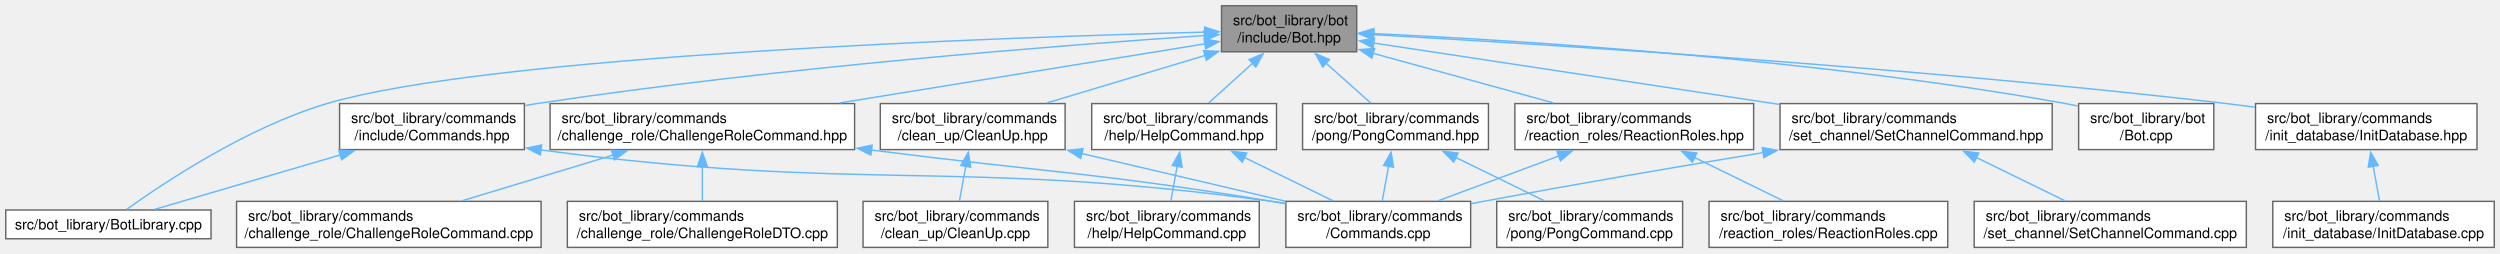
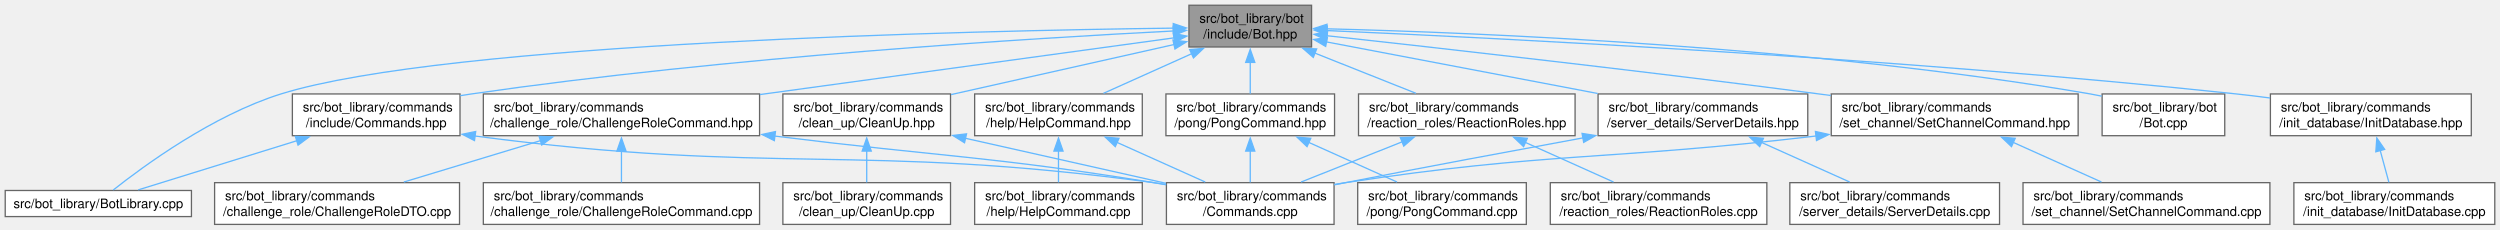
- <svg xmlns="http://www.w3.org/2000/svg" xmlns:xlink="http://www.w3.org/1999/xlink" width="1738pt" height="176pt" viewBox="0.00 0.00 1738.38 176.00">
+ <svg xmlns="http://www.w3.org/2000/svg" xmlns:xlink="http://www.w3.org/1999/xlink" width="1916pt" height="176pt" viewBox="0.00 0.00 1916.38 176.00">
  <g id="graph0" class="graph" transform="scale(1 1) rotate(0) translate(4 172)">
    <g id="Node000001" class="node">
      <g id="a_Node000001">
        <a xlink:title=" ">
-           <polygon fill="#999999" stroke="#666666" points="939.38,-168 845.38,-168 845.38,-136 939.38,-136 939.38,-168" />
-           <text text-anchor="start" x="853.38" y="-154.5" font-family="Helvetica,sans-Serif" font-size="10.00">src/bot_library/bot</text>
-           <text text-anchor="middle" x="892.38" y="-142.5" font-family="Helvetica,sans-Serif" font-size="10.00">/include/Bot.hpp</text>
+           <polygon fill="#999999" stroke="#666666" points="1001.38,-168 907.38,-168 907.38,-136 1001.38,-136 1001.38,-168" />
+           <text text-anchor="start" x="915.38" y="-154.5" font-family="Helvetica,sans-Serif" font-size="10.00">src/bot_library/bot</text>
+           <text text-anchor="middle" x="954.38" y="-142.5" font-family="Helvetica,sans-Serif" font-size="10.00">/include/Bot.hpp</text>
        </a>
      </g>
    </g>
    <g id="Node000002" class="node">
      <g id="a_Node000002">
        <a xlink:href="BotLibrary_8cpp.html" target="_top" xlink:title=" ">
          <polygon fill="white" stroke="#666666" points="142.75,-26 0,-26 0,-6 142.75,-6 142.75,-26" />
          <text text-anchor="middle" x="71.38" y="-12.5" font-family="Helvetica,sans-Serif" font-size="10.00">src/bot_library/BotLibrary.cpp</text>
        </a>
      </g>
    </g>
    <g id="edge1_Node000001_Node000002" class="edge">
      <g id="a_edge1_Node000001_Node000002">
        <a xlink:title=" ">
-           <path fill="none" stroke="#63b8ff" d="M833.9,-149.69C692.83,-146.04 337.03,-133.66 223.38,-100 167.45,-83.44 108.99,-44.31 83.96,-26.33" />
-           <polygon fill="#63b8ff" stroke="#63b8ff" points="833.68,-153.19 843.77,-149.94 833.86,-146.19 833.68,-153.19" />
+           <path fill="none" stroke="#63b8ff" d="M895.53,-150.46C743.14,-148.51 338.69,-139.64 211.38,-100 159.04,-83.7 105.62,-44.44 82.82,-26.38" />
+           <polygon fill="#63b8ff" stroke="#63b8ff" points="895.36,-153.96 905.4,-150.58 895.45,-146.96 895.36,-153.96" />
        </a>
      </g>
    </g>
    <g id="Node000003" class="node">
      <g id="a_Node000003">
        <a xlink:href="Bot_8cpp.html" target="_top" xlink:title=" ">
-           <polygon fill="white" stroke="#666666" points="1535.38,-100 1441.38,-100 1441.38,-68 1535.38,-68 1535.38,-100" />
-           <text text-anchor="start" x="1449.38" y="-86.5" font-family="Helvetica,sans-Serif" font-size="10.00">src/bot_library/bot</text>
-           <text text-anchor="middle" x="1488.38" y="-74.5" font-family="Helvetica,sans-Serif" font-size="10.00">/Bot.cpp</text>
+           <polygon fill="white" stroke="#666666" points="1701.38,-100 1607.38,-100 1607.38,-68 1701.38,-68 1701.38,-100" />
+           <text text-anchor="start" x="1615.38" y="-86.5" font-family="Helvetica,sans-Serif" font-size="10.00">src/bot_library/bot</text>
+           <text text-anchor="middle" x="1654.38" y="-74.5" font-family="Helvetica,sans-Serif" font-size="10.00">/Bot.cpp</text>
        </a>
      </g>
    </g>
    <g id="edge2_Node000001_Node000003" class="edge">
      <g id="a_edge2_Node000001_Node000003">
        <a xlink:title=" ">
-           <path fill="none" stroke="#63b8ff" d="M951,-148.68C1050.61,-144.03 1258.98,-131.18 1432.38,-100 1435.25,-99.48 1438.19,-98.89 1441.14,-98.25" />
-           <polygon fill="#63b8ff" stroke="#63b8ff" points="951.03,-145.18 941.2,-149.13 951.35,-152.17 951.03,-145.18" />
+           <path fill="none" stroke="#63b8ff" d="M1012.79,-149.94C1126.39,-147.09 1384.65,-136.77 1598.38,-100 1601.25,-99.51 1604.2,-98.93 1607.15,-98.3" />
+           <polygon fill="#63b8ff" stroke="#63b8ff" points="1013.03,-146.43 1003.12,-150.17 1013.2,-153.43 1013.03,-146.43" />
        </a>
      </g>
    </g>
    <g id="Node000004" class="node">
      <g id="a_Node000004">
        <a xlink:href="ChallengeRoleCommand_8hpp.html" target="_top" xlink:title=" ">
-           <polygon fill="white" stroke="#666666" points="590.25,-100 378.5,-100 378.5,-68 590.25,-68 590.25,-100" />
-           <text text-anchor="start" x="386.5" y="-86.5" font-family="Helvetica,sans-Serif" font-size="10.00">src/bot_library/commands</text>
-           <text text-anchor="middle" x="484.38" y="-74.5" font-family="Helvetica,sans-Serif" font-size="10.00">/challenge_role/ChallengeRoleCommand.hpp</text>
+           <polygon fill="white" stroke="#666666" points="578.25,-100 366.5,-100 366.5,-68 578.25,-68 578.25,-100" />
+           <text text-anchor="start" x="374.5" y="-86.5" font-family="Helvetica,sans-Serif" font-size="10.00">src/bot_library/commands</text>
+           <text text-anchor="middle" x="472.38" y="-74.5" font-family="Helvetica,sans-Serif" font-size="10.00">/challenge_role/ChallengeRoleCommand.hpp</text>
        </a>
      </g>
    </g>
    <g id="edge3_Node000001_Node000004" class="edge">
      <g id="a_edge3_Node000001_Node000004">
        <a xlink:title=" ">
-           <path fill="none" stroke="#63b8ff" d="M834.11,-141.58C767.82,-130.85 658.57,-113.18 579.8,-100.44" />
-           <polygon fill="#63b8ff" stroke="#63b8ff" points="833.25,-144.98 843.68,-143.12 834.37,-138.07 833.25,-144.98" />
+           <path fill="none" stroke="#63b8ff" d="M896.16,-143.03C817.59,-132.27 676.21,-112.91 578.48,-99.53" />
+           <polygon fill="#63b8ff" stroke="#63b8ff" points="895.4,-146.46 905.78,-144.35 896.35,-139.52 895.4,-146.46" />
        </a>
      </g>
    </g>
    <g id="Node000008" class="node">
      <g id="a_Node000008">
        <a xlink:href="CleanUp_8hpp.html" target="_top" xlink:title=" ">
-           <polygon fill="white" stroke="#666666" points="736.62,-100 608.12,-100 608.12,-68 736.62,-68 736.62,-100" />
-           <text text-anchor="start" x="616.12" y="-86.5" font-family="Helvetica,sans-Serif" font-size="10.00">src/bot_library/commands</text>
-           <text text-anchor="middle" x="672.38" y="-74.5" font-family="Helvetica,sans-Serif" font-size="10.00">/clean_up/CleanUp.hpp</text>
+           <polygon fill="white" stroke="#666666" points="724.62,-100 596.12,-100 596.12,-68 724.62,-68 724.62,-100" />
+           <text text-anchor="start" x="604.12" y="-86.5" font-family="Helvetica,sans-Serif" font-size="10.00">src/bot_library/commands</text>
+           <text text-anchor="middle" x="660.38" y="-74.5" font-family="Helvetica,sans-Serif" font-size="10.00">/clean_up/CleanUp.hpp</text>
        </a>
      </g>
    </g>
    <g id="edge7_Node000001_Node000008" class="edge">
      <g id="a_edge7_Node000001_Node000008">
        <a xlink:title=" ">
-           <path fill="none" stroke="#63b8ff" d="M834.12,-133.52C799.89,-123.25 756.99,-110.39 723.98,-100.48" />
-           <polygon fill="#63b8ff" stroke="#63b8ff" points="832.88,-136.8 843.46,-136.33 834.89,-130.1 832.88,-136.8" />
+           <path fill="none" stroke="#63b8ff" d="M896.02,-137.9C846.68,-126.82 776.08,-110.97 725.03,-99.51" />
+           <polygon fill="#63b8ff" stroke="#63b8ff" points="895.14,-141.29 905.66,-140.06 896.67,-134.46 895.14,-141.29" />
        </a>
      </g>
    </g>
    <g id="Node000010" class="node">
      <g id="a_Node000010">
        <a xlink:href="HelpCommand_8hpp.html" target="_top" xlink:title=" ">
-           <polygon fill="white" stroke="#666666" points="883.62,-100 755.12,-100 755.12,-68 883.62,-68 883.62,-100" />
-           <text text-anchor="start" x="763.12" y="-86.5" font-family="Helvetica,sans-Serif" font-size="10.00">src/bot_library/commands</text>
-           <text text-anchor="middle" x="819.38" y="-74.5" font-family="Helvetica,sans-Serif" font-size="10.00">/help/HelpCommand.hpp</text>
+           <polygon fill="white" stroke="#666666" points="871.62,-100 743.12,-100 743.12,-68 871.62,-68 871.62,-100" />
+           <text text-anchor="start" x="751.12" y="-86.5" font-family="Helvetica,sans-Serif" font-size="10.00">src/bot_library/commands</text>
+           <text text-anchor="middle" x="807.38" y="-74.5" font-family="Helvetica,sans-Serif" font-size="10.00">/help/HelpCommand.hpp</text>
        </a>
      </g>
    </g>
    <g id="edge10_Node000001_Node000010" class="edge">
      <g id="a_edge10_Node000001_Node000010">
        <a xlink:title=" ">
-           <path fill="none" stroke="#63b8ff" d="M866.99,-128.05C856.89,-118.92 845.55,-108.67 836.47,-100.45" />
-           <polygon fill="#63b8ff" stroke="#63b8ff" points="864.56,-130.57 874.32,-134.68 869.25,-125.37 864.56,-130.57" />
+           <path fill="none" stroke="#63b8ff" d="M909.59,-130.89C887.83,-121.12 862.09,-109.56 841.88,-100.49" />
+           <polygon fill="#63b8ff" stroke="#63b8ff" points="907.97,-134 918.53,-134.91 910.84,-127.62 907.97,-134" />
        </a>
      </g>
    </g>
    <g id="Node000012" class="node">
      <g id="a_Node000012">
        <a xlink:href="Commands_8hpp.html" target="_top" xlink:title=" ">
-           <polygon fill="white" stroke="#666666" points="360.62,-100 232.12,-100 232.12,-68 360.62,-68 360.62,-100" />
-           <text text-anchor="start" x="240.12" y="-86.5" font-family="Helvetica,sans-Serif" font-size="10.00">src/bot_library/commands</text>
-           <text text-anchor="middle" x="296.38" y="-74.5" font-family="Helvetica,sans-Serif" font-size="10.00">/include/Commands.hpp</text>
+           <polygon fill="white" stroke="#666666" points="348.62,-100 220.12,-100 220.12,-68 348.62,-68 348.62,-100" />
+           <text text-anchor="start" x="228.12" y="-86.5" font-family="Helvetica,sans-Serif" font-size="10.00">src/bot_library/commands</text>
+           <text text-anchor="middle" x="284.38" y="-74.5" font-family="Helvetica,sans-Serif" font-size="10.00">/include/Commands.hpp</text>
        </a>
      </g>
    </g>
    <g id="edge13_Node000001_Node000012" class="edge">
      <g id="a_edge13_Node000001_Node000012">
        <a xlink:title=" ">
-           <path fill="none" stroke="#63b8ff" d="M833.62,-147.3C736.58,-140.73 536.89,-125.31 369.38,-100 366.56,-99.57 363.69,-99.11 360.8,-98.62" />
-           <polygon fill="#63b8ff" stroke="#63b8ff" points="833.21,-150.78 843.42,-147.96 833.68,-143.8 833.21,-150.78" />
+           <path fill="none" stroke="#63b8ff" d="M895.74,-148.28C788.46,-142.8 553.55,-128.43 357.38,-100 354.56,-99.59 351.69,-99.14 348.79,-98.66" />
+           <polygon fill="#63b8ff" stroke="#63b8ff" points="895.27,-151.76 905.44,-148.77 895.63,-144.77 895.27,-151.76" />
        </a>
      </g>
    </g>
    <g id="Node000013" class="node">
      <g id="a_Node000013">
        <a xlink:href="InitDatabase_8hpp.html" target="_top" xlink:title=" ">
-           <polygon fill="white" stroke="#666666" points="1718.38,-100 1564.38,-100 1564.38,-68 1718.38,-68 1718.38,-100" />
-           <text text-anchor="start" x="1572.38" y="-86.5" font-family="Helvetica,sans-Serif" font-size="10.00">src/bot_library/commands</text>
-           <text text-anchor="middle" x="1641.38" y="-74.5" font-family="Helvetica,sans-Serif" font-size="10.00">/init_database/InitDatabase.hpp</text>
+           <polygon fill="white" stroke="#666666" points="1890.38,-100 1736.38,-100 1736.38,-68 1890.38,-68 1890.38,-100" />
+           <text text-anchor="start" x="1744.38" y="-86.5" font-family="Helvetica,sans-Serif" font-size="10.00">src/bot_library/commands</text>
+           <text text-anchor="middle" x="1813.38" y="-74.5" font-family="Helvetica,sans-Serif" font-size="10.00">/init_database/InitDatabase.hpp</text>
        </a>
      </g>
    </g>
    <g id="edge16_Node000001_Node000013" class="edge">
      <g id="a_edge16_Node000001_Node000013">
        <a xlink:title=" ">
-           <path fill="none" stroke="#63b8ff" d="M950.78,-147.91C1065.04,-141.54 1326.03,-125.39 1544.38,-100 1550.72,-99.26 1557.29,-98.42 1563.88,-97.52" />
-           <polygon fill="#63b8ff" stroke="#63b8ff" points="950.84,-144.4 941.05,-148.45 951.23,-151.39 950.84,-144.4" />
+           <path fill="none" stroke="#63b8ff" d="M1013.2,-148.58C1140.56,-143 1451.28,-127.56 1710.38,-100 1718.73,-99.11 1727.45,-98.05 1736.12,-96.91" />
+           <polygon fill="#63b8ff" stroke="#63b8ff" points="1013.16,-145.08 1003.32,-149.01 1013.46,-152.07 1013.16,-145.08" />
        </a>
      </g>
    </g>
    <g id="Node000015" class="node">
      <g id="a_Node000015">
        <a xlink:href="PongCommand_8hpp.html" target="_top" xlink:title=" ">
-           <polygon fill="white" stroke="#666666" points="1031,-100 901.75,-100 901.75,-68 1031,-68 1031,-100" />
-           <text text-anchor="start" x="909.75" y="-86.5" font-family="Helvetica,sans-Serif" font-size="10.00">src/bot_library/commands</text>
-           <text text-anchor="middle" x="966.38" y="-74.5" font-family="Helvetica,sans-Serif" font-size="10.00">/pong/PongCommand.hpp</text>
+           <polygon fill="white" stroke="#666666" points="1019,-100 889.75,-100 889.75,-68 1019,-68 1019,-100" />
+           <text text-anchor="start" x="897.75" y="-86.5" font-family="Helvetica,sans-Serif" font-size="10.00">src/bot_library/commands</text>
+           <text text-anchor="middle" x="954.38" y="-74.5" font-family="Helvetica,sans-Serif" font-size="10.00">/pong/PongCommand.hpp</text>
        </a>
      </g>
    </g>
    <g id="edge18_Node000001_Node000015" class="edge">
      <g id="a_edge18_Node000001_Node000015">
        <a xlink:title=" ">
-           <path fill="none" stroke="#63b8ff" d="M918.11,-128.05C928.34,-118.92 939.84,-108.67 949.05,-100.45" />
-           <polygon fill="#63b8ff" stroke="#63b8ff" points="915.8,-125.42 910.67,-134.68 920.46,-130.64 915.8,-125.42" />
+           <path fill="none" stroke="#63b8ff" d="M954.38,-124.31C954.38,-116.12 954.38,-107.38 954.38,-100.22" />
+           <polygon fill="#63b8ff" stroke="#63b8ff" points="950.88,-124.18 954.38,-134.18 957.88,-124.18 950.88,-124.18" />
        </a>
      </g>
    </g>
    <g id="Node000017" class="node">
      <g id="a_Node000017">
        <a xlink:href="ReactionRoles_8hpp.html" target="_top" xlink:title=" ">
-           <polygon fill="white" stroke="#666666" points="1215.38,-100 1049.38,-100 1049.38,-68 1215.38,-68 1215.38,-100" />
-           <text text-anchor="start" x="1057.38" y="-86.5" font-family="Helvetica,sans-Serif" font-size="10.00">src/bot_library/commands</text>
-           <text text-anchor="middle" x="1132.38" y="-74.5" font-family="Helvetica,sans-Serif" font-size="10.00">/reaction_roles/ReactionRoles.hpp</text>
+           <polygon fill="white" stroke="#666666" points="1203.38,-100 1037.38,-100 1037.38,-68 1203.38,-68 1203.38,-100" />
+           <text text-anchor="start" x="1045.38" y="-86.5" font-family="Helvetica,sans-Serif" font-size="10.00">src/bot_library/commands</text>
+           <text text-anchor="middle" x="1120.38" y="-74.5" font-family="Helvetica,sans-Serif" font-size="10.00">/reaction_roles/ReactionRoles.hpp</text>
        </a>
      </g>
    </g>
    <g id="edge21_Node000001_Node000017" class="edge">
      <g id="a_edge21_Node000001_Node000017">
        <a xlink:title=" ">
-           <path fill="none" stroke="#63b8ff" d="M950.74,-134.95C988.9,-124.45 1038.49,-110.82 1076.2,-100.45" />
-           <polygon fill="#63b8ff" stroke="#63b8ff" points="949.96,-131.53 941.25,-137.56 951.82,-138.28 949.96,-131.53" />
+           <path fill="none" stroke="#63b8ff" d="M1003.95,-131.29C1028.73,-121.44 1058.28,-109.69 1081.41,-100.49" />
+           <polygon fill="#63b8ff" stroke="#63b8ff" points="1002.7,-128.02 994.7,-134.97 1005.29,-134.52 1002.7,-128.02" />
        </a>
      </g>
    </g>
    <g id="Node000019" class="node">
      <g id="a_Node000019">
-         <a xlink:href="SetChannelCommand_8hpp.html" target="_top" xlink:title=" ">
-           <polygon fill="white" stroke="#666666" points="1423,-100 1233.75,-100 1233.75,-68 1423,-68 1423,-100" />
-           <text text-anchor="start" x="1241.75" y="-86.5" font-family="Helvetica,sans-Serif" font-size="10.00">src/bot_library/commands</text>
-           <text text-anchor="middle" x="1328.38" y="-74.5" font-family="Helvetica,sans-Serif" font-size="10.00">/set_channel/SetChannelCommand.hpp</text>
+         <a xlink:href="ServerDetails_8hpp.html" target="_top" xlink:title=" ">
+           <polygon fill="white" stroke="#666666" points="1381.75,-100 1221,-100 1221,-68 1381.75,-68 1381.75,-100" />
+           <text text-anchor="start" x="1229" y="-86.5" font-family="Helvetica,sans-Serif" font-size="10.00">src/bot_library/commands</text>
+           <text text-anchor="middle" x="1301.38" y="-74.5" font-family="Helvetica,sans-Serif" font-size="10.00">/server_details/ServerDetails.hpp</text>
        </a>
      </g>
    </g>
    <g id="edge24_Node000001_Node000019" class="edge">
      <g id="a_edge24_Node000001_Node000019">
        <a xlink:title=" ">
-           <path fill="none" stroke="#63b8ff" d="M951.03,-142.12C1023.44,-131.16 1147.52,-112.38 1233.54,-99.36" />
-           <polygon fill="#63b8ff" stroke="#63b8ff" points="950.72,-138.63 941.36,-143.58 951.77,-145.55 950.72,-138.63" />
+           <path fill="none" stroke="#63b8ff" d="M1012.52,-139.94C1069.53,-129.1 1156.95,-112.47 1220.68,-100.35" />
+           <polygon fill="#63b8ff" stroke="#63b8ff" points="1012.19,-136.44 1003.02,-141.75 1013.5,-143.32 1012.19,-136.44" />
+         </a>
+       </g>
+     </g>
+     <g id="Node000021" class="node">
+       <g id="a_Node000021">
+         <a xlink:href="SetChannelCommand_8hpp.html" target="_top" xlink:title=" ">
+           <polygon fill="white" stroke="#666666" points="1589,-100 1399.75,-100 1399.75,-68 1589,-68 1589,-100" />
+           <text text-anchor="start" x="1407.75" y="-86.5" font-family="Helvetica,sans-Serif" font-size="10.00">src/bot_library/commands</text>
+           <text text-anchor="middle" x="1494.38" y="-74.5" font-family="Helvetica,sans-Serif" font-size="10.00">/set_channel/SetChannelCommand.hpp</text>
+         </a>
+       </g>
+     </g>
+     <g id="edge27_Node000001_Node000021" class="edge">
+       <g id="a_edge27_Node000001_Node000021">
+         <a xlink:title=" ">
+           <path fill="none" stroke="#63b8ff" d="M1013.17,-144.63C1096.98,-135.43 1255.59,-117.6 1390.38,-100 1393.36,-99.61 1396.39,-99.21 1399.45,-98.8" />
+           <polygon fill="#63b8ff" stroke="#63b8ff" points="1012.91,-141.14 1003.35,-145.7 1013.67,-148.09 1012.91,-141.14" />
        </a>
      </g>
    </g>
    <g id="Node000005" class="node">
      <g id="a_Node000005">
        <a xlink:href="Commands_8cpp.html" target="_top" xlink:title=" ">
          <polygon fill="white" stroke="#666666" points="1018.62,-32 890.12,-32 890.12,0 1018.62,0 1018.62,-32" />
          <text text-anchor="start" x="898.12" y="-18.5" font-family="Helvetica,sans-Serif" font-size="10.00">src/bot_library/commands</text>
          <text text-anchor="middle" x="954.38" y="-6.5" font-family="Helvetica,sans-Serif" font-size="10.00">/Commands.cpp</text>
        </a>
      </g>
    </g>
    <g id="edge4_Node000004_Node000005" class="edge">
      <g id="a_edge4_Node000004_Node000005">
        <a xlink:title=" ">
-           <path fill="none" stroke="#63b8ff" d="M601.7,-67.71C726.13,-51.88 759.67,-51.94 880.38,-32 883.48,-31.49 886.65,-30.94 889.85,-30.37" />
-           <polygon fill="#63b8ff" stroke="#63b8ff" points="601.55,-64.2 592.08,-68.95 602.45,-71.14 601.55,-64.2" />
+           <path fill="none" stroke="#63b8ff" d="M589.74,-67.72C719.43,-51.58 754.41,-52.47 880.38,-32 883.48,-31.5 886.65,-30.95 889.86,-30.39" />
+           <polygon fill="#63b8ff" stroke="#63b8ff" points="589.57,-64.21 580.08,-68.93 590.44,-71.16 589.57,-64.21" />
        </a>
      </g>
    </g>
    <g id="Node000006" class="node">
      <g id="a_Node000006">
        <a xlink:href="ChallengeRoleCommand_8cpp.html" target="_top" xlink:title=" ">
-           <polygon fill="white" stroke="#666666" points="372.25,-32 160.5,-32 160.5,0 372.25,0 372.25,-32" />
-           <text text-anchor="start" x="168.5" y="-18.5" font-family="Helvetica,sans-Serif" font-size="10.00">src/bot_library/commands</text>
-           <text text-anchor="middle" x="266.38" y="-6.5" font-family="Helvetica,sans-Serif" font-size="10.00">/challenge_role/ChallengeRoleCommand.cpp</text>
+           <polygon fill="white" stroke="#666666" points="578.25,-32 366.5,-32 366.5,0 578.25,0 578.25,-32" />
+           <text text-anchor="start" x="374.5" y="-18.5" font-family="Helvetica,sans-Serif" font-size="10.00">src/bot_library/commands</text>
+           <text text-anchor="middle" x="472.38" y="-6.5" font-family="Helvetica,sans-Serif" font-size="10.00">/challenge_role/ChallengeRoleCommand.cpp</text>
        </a>
      </g>
    </g>
    <g id="edge5_Node000004_Node000006" class="edge">
      <g id="a_edge5_Node000004_Node000006">
        <a xlink:title=" ">
-           <path fill="none" stroke="#63b8ff" d="M422.32,-64.21C389.18,-54.18 348.87,-41.98 317.54,-32.49" />
-           <polygon fill="#63b8ff" stroke="#63b8ff" points="421.23,-67.54 431.82,-67.09 423.26,-60.84 421.23,-67.54" />
+           <path fill="none" stroke="#63b8ff" d="M472.38,-56.31C472.38,-48.12 472.38,-39.38 472.38,-32.22" />
+           <polygon fill="#63b8ff" stroke="#63b8ff" points="468.88,-56.18 472.38,-66.18 475.88,-56.18 468.88,-56.18" />
        </a>
      </g>
    </g>
    <g id="Node000007" class="node">
      <g id="a_Node000007">
        <a xlink:href="ChallengeRoleDTO_8cpp.html" target="_top" xlink:title=" ">
-           <polygon fill="white" stroke="#666666" points="578.25,-32 390.5,-32 390.5,0 578.25,0 578.25,-32" />
-           <text text-anchor="start" x="398.5" y="-18.5" font-family="Helvetica,sans-Serif" font-size="10.00">src/bot_library/commands</text>
-           <text text-anchor="middle" x="484.38" y="-6.5" font-family="Helvetica,sans-Serif" font-size="10.00">/challenge_role/ChallengeRoleDTO.cpp</text>
+           <polygon fill="white" stroke="#666666" points="348.25,-32 160.5,-32 160.5,0 348.25,0 348.25,-32" />
+           <text text-anchor="start" x="168.5" y="-18.5" font-family="Helvetica,sans-Serif" font-size="10.00">src/bot_library/commands</text>
+           <text text-anchor="middle" x="254.38" y="-6.5" font-family="Helvetica,sans-Serif" font-size="10.00">/challenge_role/ChallengeRoleDTO.cpp</text>
        </a>
      </g>
    </g>
    <g id="edge6_Node000004_Node000007" class="edge">
      <g id="a_edge6_Node000004_Node000007">
        <a xlink:title=" ">
-           <path fill="none" stroke="#63b8ff" d="M484.38,-56.31C484.38,-48.12 484.38,-39.38 484.38,-32.22" />
-           <polygon fill="#63b8ff" stroke="#63b8ff" points="480.88,-56.18 484.38,-66.18 487.88,-56.18 480.88,-56.18" />
+           <path fill="none" stroke="#63b8ff" d="M410.32,-64.21C377.18,-54.18 336.87,-41.98 305.54,-32.49" />
+           <polygon fill="#63b8ff" stroke="#63b8ff" points="409.23,-67.54 419.82,-67.09 411.26,-60.84 409.23,-67.54" />
        </a>
      </g>
    </g>
    <g id="edge8_Node000008_Node000005" class="edge">
      <g id="a_edge8_Node000008_Node000005">
        <a xlink:title=" ">
-           <path fill="none" stroke="#63b8ff" d="M748.09,-65.28C792.41,-54.91 847.77,-41.95 889.98,-32.07" />
-           <polygon fill="#63b8ff" stroke="#63b8ff" points="747.48,-61.83 738.55,-67.51 749.08,-68.64 747.48,-61.83" />
+           <path fill="none" stroke="#63b8ff" d="M736.07,-66.01C783.67,-55.32 844.43,-41.68 889.75,-31.51" />
+           <polygon fill="#63b8ff" stroke="#63b8ff" points="735.36,-62.58 726.37,-68.18 736.9,-69.41 735.36,-62.58" />
        </a>
      </g>
    </g>
    <g id="Node000009" class="node">
      <g id="a_Node000009">
        <a xlink:href="CleanUp_8cpp.html" target="_top" xlink:title=" ">
          <polygon fill="white" stroke="#666666" points="724.62,-32 596.12,-32 596.12,0 724.62,0 724.62,-32" />
          <text text-anchor="start" x="604.12" y="-18.5" font-family="Helvetica,sans-Serif" font-size="10.00">src/bot_library/commands</text>
          <text text-anchor="middle" x="660.38" y="-6.5" font-family="Helvetica,sans-Serif" font-size="10.00">/clean_up/CleanUp.cpp</text>
        </a>
      </g>
    </g>
    <g id="edge9_Node000008_Node000009" class="edge">
      <g id="a_edge9_Node000008_Node000009">
        <a xlink:title=" ">
-           <path fill="none" stroke="#63b8ff" d="M667.58,-56.6C666.07,-48.32 664.46,-39.46 663.14,-32.22" />
-           <polygon fill="#63b8ff" stroke="#63b8ff" points="664.09,-56.99 669.32,-66.2 670.98,-55.74 664.09,-56.99" />
+           <path fill="none" stroke="#63b8ff" d="M660.38,-56.31C660.38,-48.12 660.38,-39.38 660.38,-32.22" />
+           <polygon fill="#63b8ff" stroke="#63b8ff" points="656.88,-56.18 660.38,-66.18 663.88,-56.18 656.88,-56.18" />
        </a>
      </g>
    </g>
    <g id="edge11_Node000010_Node000005" class="edge">
      <g id="a_edge11_Node000010_Node000005">
        <a xlink:title=" ">
-           <path fill="none" stroke="#63b8ff" d="M861.36,-62.47C881.25,-52.75 904.59,-41.34 922.92,-32.38" />
-           <polygon fill="#63b8ff" stroke="#63b8ff" points="859.83,-59.32 852.39,-66.86 862.91,-65.61 859.83,-59.32" />
+           <path fill="none" stroke="#63b8ff" d="M852.16,-62.89C873.92,-53.12 899.66,-41.56 919.87,-32.49" />
+           <polygon fill="#63b8ff" stroke="#63b8ff" points="850.91,-59.62 843.22,-66.91 853.78,-66 850.91,-59.62" />
        </a>
      </g>
    </g>
    <g id="Node000011" class="node">
      <g id="a_Node000011">
        <a xlink:href="HelpCommand_8cpp.html" target="_top" xlink:title=" ">
          <polygon fill="white" stroke="#666666" points="871.62,-32 743.12,-32 743.12,0 871.62,0 871.62,-32" />
          <text text-anchor="start" x="751.12" y="-18.5" font-family="Helvetica,sans-Serif" font-size="10.00">src/bot_library/commands</text>
          <text text-anchor="middle" x="807.38" y="-6.5" font-family="Helvetica,sans-Serif" font-size="10.00">/help/HelpCommand.cpp</text>
        </a>
      </g>
    </g>
    <g id="edge12_Node000010_Node000011" class="edge">
      <g id="a_edge12_Node000010_Node000011">
        <a xlink:title=" ">
-           <path fill="none" stroke="#63b8ff" d="M814.58,-56.6C813.07,-48.32 811.46,-39.46 810.14,-32.22" />
-           <polygon fill="#63b8ff" stroke="#63b8ff" points="811.09,-56.99 816.32,-66.2 817.98,-55.74 811.09,-56.99" />
+           <path fill="none" stroke="#63b8ff" d="M807.38,-56.31C807.38,-48.12 807.38,-39.38 807.38,-32.22" />
+           <polygon fill="#63b8ff" stroke="#63b8ff" points="803.88,-56.18 807.38,-66.18 810.88,-56.18 803.88,-56.18" />
        </a>
      </g>
    </g>
    <g id="edge14_Node000012_Node000002" class="edge">
      <g id="a_edge14_Node000012_Node000002">
        <a xlink:title=" ">
-           <path fill="none" stroke="#63b8ff" d="M232.63,-64.3C190.54,-51.96 137.16,-36.3 103.63,-26.46" />
-           <polygon fill="#63b8ff" stroke="#63b8ff" points="231.59,-67.64 242.17,-67.1 233.56,-60.93 231.59,-67.64" />
+           <path fill="none" stroke="#63b8ff" d="M223.52,-64.14C183.76,-51.82 133.52,-36.26 101.91,-26.46" />
+           <polygon fill="#63b8ff" stroke="#63b8ff" points="222.4,-67.46 232.99,-67.08 224.47,-60.77 222.4,-67.46" />
        </a>
      </g>
    </g>
    <g id="edge15_Node000012_Node000005" class="edge">
      <g id="a_edge15_Node000012_Node000005">
        <a xlink:title=" ">
-           <path fill="none" stroke="#63b8ff" d="M371.97,-67.77C596.9,-37.83 658.41,-62.19 880.38,-32 883.49,-31.58 886.68,-31.1 889.88,-30.58" />
-           <polygon fill="#63b8ff" stroke="#63b8ff" points="371.72,-64.27 362.28,-69.08 372.66,-71.21 371.72,-64.27" />
+           <path fill="none" stroke="#63b8ff" d="M359.88,-67.78C590.18,-37.3 653.09,-62.72 880.38,-32 883.49,-31.58 886.68,-31.1 889.89,-30.59" />
+           <polygon fill="#63b8ff" stroke="#63b8ff" points="359.72,-64.27 350.28,-69.08 360.66,-71.21 359.72,-64.27" />
        </a>
      </g>
    </g>
    <g id="Node000014" class="node">
      <g id="a_Node000014">
        <a xlink:href="InitDatabase_8cpp.html" target="_top" xlink:title=" ">
-           <polygon fill="white" stroke="#666666" points="1730.38,-32 1576.38,-32 1576.38,0 1730.38,0 1730.38,-32" />
-           <text text-anchor="start" x="1584.38" y="-18.5" font-family="Helvetica,sans-Serif" font-size="10.00">src/bot_library/commands</text>
-           <text text-anchor="middle" x="1653.38" y="-6.5" font-family="Helvetica,sans-Serif" font-size="10.00">/init_database/InitDatabase.cpp</text>
+           <polygon fill="white" stroke="#666666" points="1908.38,-32 1754.38,-32 1754.38,0 1908.38,0 1908.38,-32" />
+           <text text-anchor="start" x="1762.38" y="-18.5" font-family="Helvetica,sans-Serif" font-size="10.00">src/bot_library/commands</text>
+           <text text-anchor="middle" x="1831.38" y="-6.5" font-family="Helvetica,sans-Serif" font-size="10.00">/init_database/InitDatabase.cpp</text>
        </a>
      </g>
    </g>
    <g id="edge17_Node000013_Node000014" class="edge">
      <g id="a_edge17_Node000013_Node000014">
        <a xlink:title=" ">
-           <path fill="none" stroke="#63b8ff" d="M1646.17,-56.6C1647.68,-48.32 1649.29,-39.46 1650.61,-32.22" />
-           <polygon fill="#63b8ff" stroke="#63b8ff" points="1642.77,-55.74 1644.43,-66.2 1649.66,-56.99 1642.77,-55.74" />
+           <path fill="none" stroke="#63b8ff" d="M1820.57,-56.6C1822.83,-48.32 1825.25,-39.46 1827.22,-32.22" />
+           <polygon fill="#63b8ff" stroke="#63b8ff" points="1817.2,-55.66 1817.95,-66.23 1823.96,-57.51 1817.2,-55.66" />
        </a>
      </g>
    </g>
    <g id="edge19_Node000015_Node000005" class="edge">
      <g id="a_edge19_Node000015_Node000005">
        <a xlink:title=" ">
-           <path fill="none" stroke="#63b8ff" d="M961.58,-56.6C960.07,-48.32 958.46,-39.46 957.14,-32.22" />
-           <polygon fill="#63b8ff" stroke="#63b8ff" points="958.09,-56.99 963.32,-66.2 964.98,-55.74 958.09,-56.99" />
+           <path fill="none" stroke="#63b8ff" d="M954.38,-56.31C954.38,-48.12 954.38,-39.38 954.38,-32.22" />
+           <polygon fill="#63b8ff" stroke="#63b8ff" points="950.88,-56.18 954.38,-66.18 957.88,-56.18 950.88,-56.18" />
        </a>
      </g>
    </g>
    <g id="Node000016" class="node">
      <g id="a_Node000016">
        <a xlink:href="PongCommand_8cpp.html" target="_top" xlink:title=" ">
          <polygon fill="white" stroke="#666666" points="1166,-32 1036.75,-32 1036.75,0 1166,0 1166,-32" />
          <text text-anchor="start" x="1044.75" y="-18.5" font-family="Helvetica,sans-Serif" font-size="10.00">src/bot_library/commands</text>
          <text text-anchor="middle" x="1101.38" y="-6.5" font-family="Helvetica,sans-Serif" font-size="10.00">/pong/PongCommand.cpp</text>
        </a>
      </g>
    </g>
    <g id="edge20_Node000015_Node000016" class="edge">
      <g id="a_edge20_Node000015_Node000016">
        <a xlink:title=" ">
-           <path fill="none" stroke="#63b8ff" d="M1008.36,-62.47C1028.25,-52.75 1051.59,-41.34 1069.92,-32.38" />
-           <polygon fill="#63b8ff" stroke="#63b8ff" points="1006.83,-59.32 999.39,-66.86 1009.91,-65.61 1006.83,-59.32" />
+           <path fill="none" stroke="#63b8ff" d="M999.16,-62.89C1020.92,-53.12 1046.66,-41.56 1066.87,-32.49" />
+           <polygon fill="#63b8ff" stroke="#63b8ff" points="997.91,-59.62 990.22,-66.91 1000.78,-66 997.91,-59.62" />
        </a>
      </g>
    </g>
    <g id="edge22_Node000017_Node000005" class="edge">
      <g id="a_edge22_Node000017_Node000005">
        <a xlink:title=" ">
-           <path fill="none" stroke="#63b8ff" d="M1079.93,-63.56C1053.22,-53.65 1021.18,-41.77 996.15,-32.49" />
-           <polygon fill="#63b8ff" stroke="#63b8ff" points="1078.63,-66.8 1089.22,-67 1081.06,-60.24 1078.63,-66.8" />
+           <path fill="none" stroke="#63b8ff" d="M1070.8,-63.29C1046.02,-53.44 1016.47,-41.69 993.34,-32.49" />
+           <polygon fill="#63b8ff" stroke="#63b8ff" points="1069.46,-66.52 1080.05,-66.97 1072.05,-60.02 1069.46,-66.52" />
        </a>
      </g>
    </g>
    <g id="Node000018" class="node">
      <g id="a_Node000018">
        <a xlink:href="ReactionRoles_8cpp.html" target="_top" xlink:title=" ">
          <polygon fill="white" stroke="#666666" points="1350.38,-32 1184.38,-32 1184.38,0 1350.38,0 1350.38,-32" />
          <text text-anchor="start" x="1192.38" y="-18.5" font-family="Helvetica,sans-Serif" font-size="10.00">src/bot_library/commands</text>
          <text text-anchor="middle" x="1267.38" y="-6.5" font-family="Helvetica,sans-Serif" font-size="10.00">/reaction_roles/ReactionRoles.cpp</text>
        </a>
      </g>
    </g>
    <g id="edge23_Node000017_Node000018" class="edge">
      <g id="a_edge23_Node000017_Node000018">
        <a xlink:title=" ">
-           <path fill="none" stroke="#63b8ff" d="M1174.36,-62.47C1194.25,-52.75 1217.59,-41.34 1235.92,-32.38" />
-           <polygon fill="#63b8ff" stroke="#63b8ff" points="1172.83,-59.32 1165.39,-66.86 1175.91,-65.61 1172.83,-59.32" />
+           <path fill="none" stroke="#63b8ff" d="M1165.16,-62.89C1186.92,-53.12 1212.66,-41.56 1232.87,-32.49" />
+           <polygon fill="#63b8ff" stroke="#63b8ff" points="1163.91,-59.62 1156.22,-66.91 1166.78,-66 1163.91,-59.62" />
        </a>
      </g>
    </g>
    <g id="edge25_Node000019_Node000005" class="edge">
      <g id="a_edge25_Node000019_Node000005">
        <a xlink:title=" ">
-           <path fill="none" stroke="#63b8ff" d="M1222,-65.9C1164.32,-56.4 1091.84,-44.08 1027.38,-32 1024.58,-31.48 1021.72,-30.93 1018.84,-30.37" />
-           <polygon fill="#63b8ff" stroke="#63b8ff" points="1221.4,-69.35 1231.83,-67.52 1222.53,-62.44 1221.4,-69.35" />
+           <path fill="none" stroke="#63b8ff" d="M1209.55,-66.35C1156.3,-56.58 1088,-43.87 1027.38,-32 1024.58,-31.45 1021.73,-30.89 1018.85,-30.32" />
+           <polygon fill="#63b8ff" stroke="#63b8ff" points="1208.72,-69.76 1219.18,-68.11 1209.98,-62.87 1208.72,-69.76" />
        </a>
      </g>
    </g>
    <g id="Node000020" class="node">
      <g id="a_Node000020">
-         <a xlink:href="SetChannelCommand_8cpp.html" target="_top" xlink:title=" ">
-           <polygon fill="white" stroke="#666666" points="1558,-32 1368.75,-32 1368.75,0 1558,0 1558,-32" />
-           <text text-anchor="start" x="1376.75" y="-18.5" font-family="Helvetica,sans-Serif" font-size="10.00">src/bot_library/commands</text>
-           <text text-anchor="middle" x="1463.38" y="-6.5" font-family="Helvetica,sans-Serif" font-size="10.00">/set_channel/SetChannelCommand.cpp</text>
+         <a xlink:href="ServerDetails_8cpp.html" target="_top" xlink:title=" ">
+           <polygon fill="white" stroke="#666666" points="1528.75,-32 1368,-32 1368,0 1528.75,0 1528.75,-32" />
+           <text text-anchor="start" x="1376" y="-18.5" font-family="Helvetica,sans-Serif" font-size="10.00">src/bot_library/commands</text>
+           <text text-anchor="middle" x="1448.38" y="-6.5" font-family="Helvetica,sans-Serif" font-size="10.00">/server_details/ServerDetails.cpp</text>
        </a>
      </g>
    </g>
    <g id="edge26_Node000019_Node000020" class="edge">
      <g id="a_edge26_Node000019_Node000020">
        <a xlink:title=" ">
-           <path fill="none" stroke="#63b8ff" d="M1370.36,-62.47C1390.25,-52.75 1413.59,-41.34 1431.92,-32.38" />
-           <polygon fill="#63b8ff" stroke="#63b8ff" points="1368.83,-59.32 1361.39,-66.86 1371.91,-65.61 1368.83,-59.32" />
+           <path fill="none" stroke="#63b8ff" d="M1346.16,-62.89C1367.92,-53.12 1393.66,-41.56 1413.87,-32.49" />
+           <polygon fill="#63b8ff" stroke="#63b8ff" points="1344.91,-59.62 1337.22,-66.91 1347.78,-66 1344.91,-59.62" />
+         </a>
+       </g>
+     </g>
+     <g id="edge28_Node000021_Node000005" class="edge">
+       <g id="a_edge28_Node000021_Node000005">
+         <a xlink:title=" ">
+           <path fill="none" stroke="#63b8ff" d="M1388.2,-67.78C1227.5,-48.76 1184.06,-55.8 1027.38,-32 1024.56,-31.57 1021.69,-31.11 1018.8,-30.62" />
+           <polygon fill="#63b8ff" stroke="#63b8ff" points="1387.61,-71.24 1397.96,-68.95 1388.45,-64.29 1387.61,-71.24" />
+         </a>
+       </g>
+     </g>
+     <g id="Node000022" class="node">
+       <g id="a_Node000022">
+         <a xlink:href="SetChannelCommand_8cpp.html" target="_top" xlink:title=" ">
+           <polygon fill="white" stroke="#666666" points="1736,-32 1546.75,-32 1546.75,0 1736,0 1736,-32" />
+           <text text-anchor="start" x="1554.75" y="-18.5" font-family="Helvetica,sans-Serif" font-size="10.00">src/bot_library/commands</text>
+           <text text-anchor="middle" x="1641.38" y="-6.5" font-family="Helvetica,sans-Serif" font-size="10.00">/set_channel/SetChannelCommand.cpp</text>
+         </a>
+       </g>
+     </g>
+     <g id="edge29_Node000021_Node000022" class="edge">
+       <g id="a_edge29_Node000021_Node000022">
+         <a xlink:title=" ">
+           <path fill="none" stroke="#63b8ff" d="M1539.16,-62.89C1560.92,-53.12 1586.66,-41.56 1606.87,-32.49" />
+           <polygon fill="#63b8ff" stroke="#63b8ff" points="1537.91,-59.62 1530.22,-66.91 1540.78,-66 1537.91,-59.62" />
        </a>
      </g>
    </g>
  </g>
</svg>
